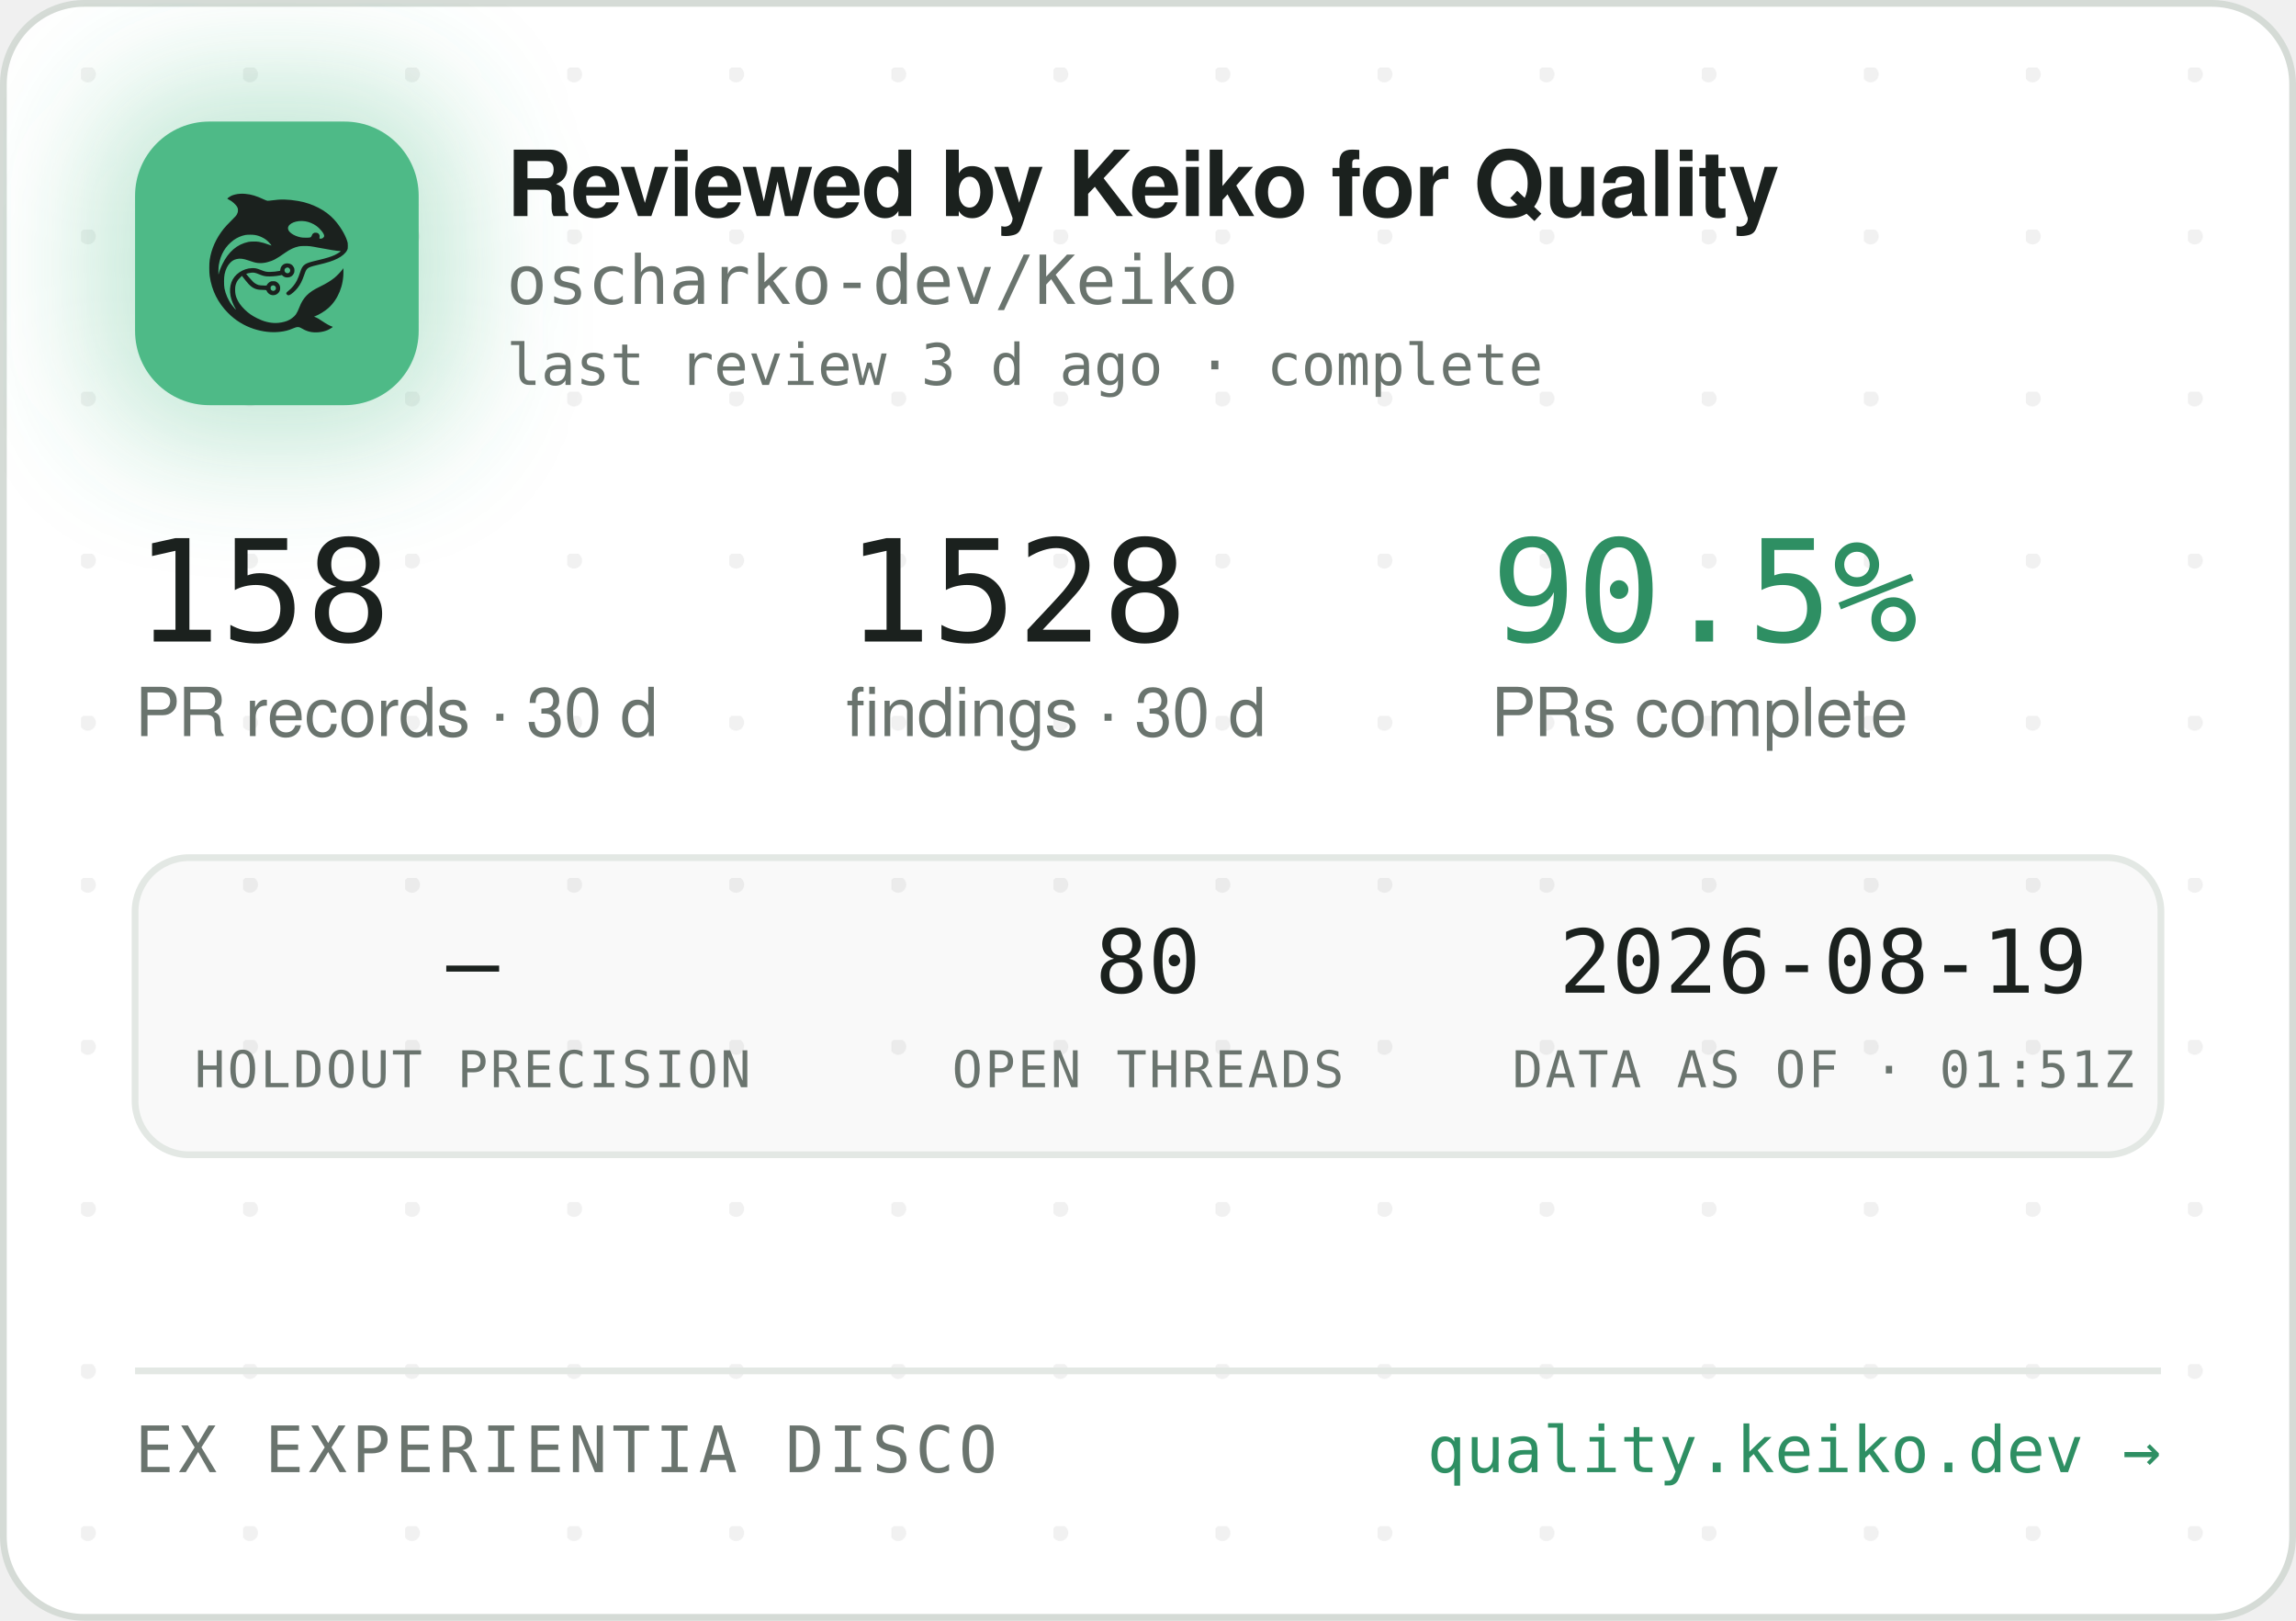
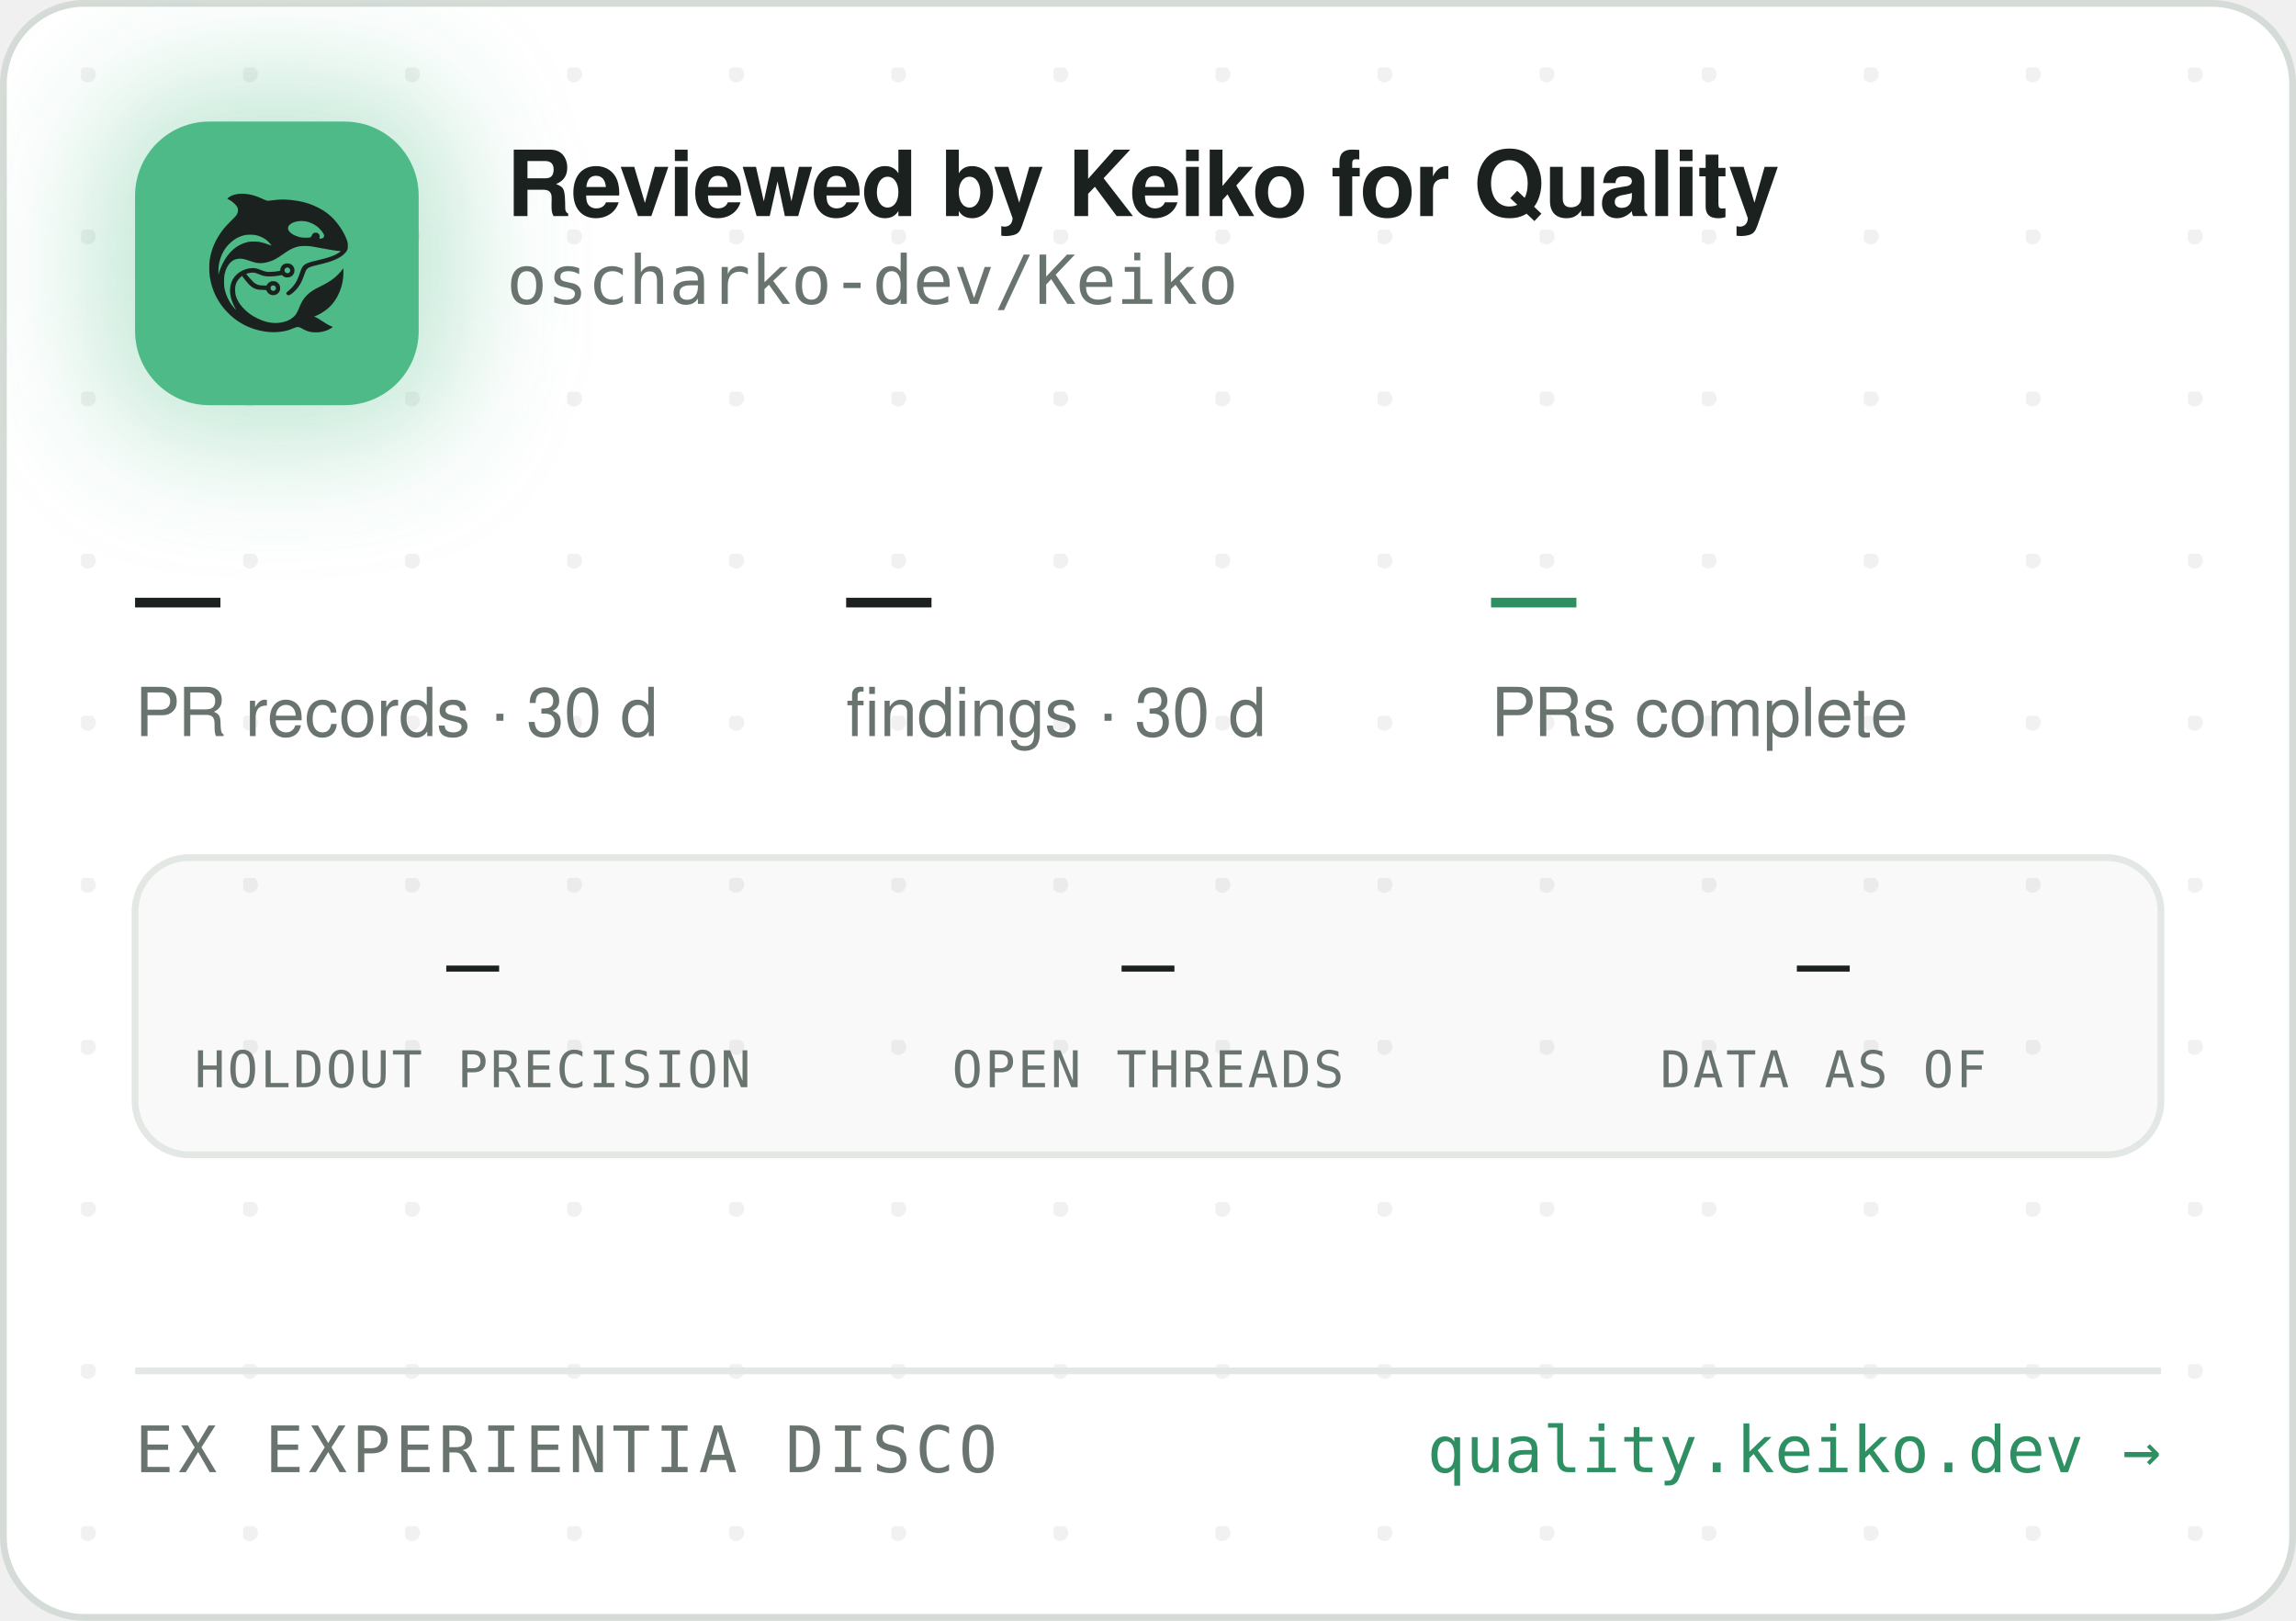
<svg xmlns="http://www.w3.org/2000/svg" width="340" height="240" viewBox="0 0 340 240" role="img" aria-label="Reviewed by Keiko for Quality — oscharko-dev/Keiko">
  <defs>
    <pattern id="dots" width="24" height="24" patternUnits="userSpaceOnUse" x="12" y="10">
      <circle cx="1" cy="1" r="1.2" fill="rgba(27,33,30,0.06)" />
    </pattern>
    <filter id="glow" x="-60%" y="-60%" width="220%" height="220%">
      <feGaussianBlur stdDeviation="9" />
    </filter>
    <clipPath id="card">
      <rect x="0.5" y="0.5" width="339" height="239" rx="12" />
    </clipPath>
  </defs>
  <rect x="0.5" y="0.5" width="339" height="239" rx="12" fill="#FFFFFF" stroke="#D5DBD6" />
  <rect x="0.5" y="0.5" width="339" height="239" rx="12" fill="url(#dots)" />
  <g clip-path="url(#card)">
    <rect x="14" y="12" width="54" height="54" rx="16" fill="rgba(78,186,135,0.35)" filter="url(#glow)" />
    <rect x="20" y="18" width="42" height="42" rx="11" fill="#4EBA87" />
    <g transform="translate(24,22) scale(0.03320312)">
      <g transform="translate(1024 0) scale(-1 1)">
        <g transform="translate(1024, 1024) scale(-0.1, -0.1)" fill="#1B211E" stroke="none">
          <path d="M3465 8223 c-144 -8 -314 -52 -408 -105 -69 -39 -146 -99 -146 -113 0 -5 30 -24 68 -42 146 -70 323 -229 377 -340 25 -49 29 -70 29 -138 -1 -72 -5 -88 -39 -160 -36 -75 -54 -95 -265 -305 -134 -132 -270 -279 -331 -355 -339 -425 -552 -896 -626 -1390 -25 -165 -25 -549 0 -720 92 -645 368 -1196 826 -1655 322 -324 710 -562 1145 -704 389 -126 793 -172 1155 -130 235 27 377 63 579 149 205 87 268 86 423 -7 102 -62 231 -115 335 -138 247 -56 562 -26 794 74 92 40 244 136 232 146 -4 3 -26 12 -48 19 -86 28 -246 116 -385 211 -162 112 -284 182 -357 207 l-48 17 40 15 c185 70 436 223 595 363 438 386 695 1014 678 1663 l-3 120 -50 -70 c-64 -90 -248 -280 -350 -362 -171 -136 -366 -255 -645 -391 -288 -140 -442 -243 -590 -391 -136 -137 -247 -316 -325 -526 -47 -127 -114 -262 -160 -326 -79 -107 -237 -224 -384 -283 -136 -55 -355 -96 -514 -96 -274 0 -548 71 -832 215 -242 123 -375 216 -553 389 -175 171 -287 332 -361 517 -44 114 -63 216 -63 359 0 152 17 233 74 350 35 70 59 102 136 179 l95 94 21 -29 c55 -75 219 -277 277 -338 171 -183 337 -256 582 -256 56 0 126 -3 155 -7 53 -6 54 -7 76 -57 30 -66 97 -128 172 -156 151 -57 318 11 395 160 33 62 34 193 3 261 -30 64 -88 125 -148 157 -44 23 -63 27 -141 27 -78 0 -97 -4 -140 -27 -58 -30 -131 -105 -141 -142 -6 -25 -8 -26 -93 -26 -47 0 -131 5 -186 10 -87 8 -111 15 -182 51 -45 22 -109 66 -143 96 -59 53 -326 361 -319 367 14 11 179 47 241 52 102 9 177 -7 318 -66 158 -66 243 -89 357 -99 157 -12 413 5 582 40 l93 19 44 -39 c59 -52 135 -75 228 -69 117 8 212 72 262 176 23 47 28 71 28 138 0 70 -4 89 -29 138 -55 110 -145 167 -270 174 -65 3 -91 0 -137 -18 -107 -40 -183 -140 -195 -257 l-6 -52 -51 -11 c-104 -23 -285 -41 -411 -42 -149 -1 -211 12 -402 88 -186 74 -256 88 -403 81 -193 -8 -377 -70 -546 -182 -342 -228 -485 -611 -399 -1064 30 -157 119 -388 209 -541 20 -35 35 -64 33 -66 -8 -8 -111 108 -190 214 -154 206 -278 489 -324 737 -28 154 -25 492 6 635 46 216 133 391 256 514 82 82 161 128 271 156 152 39 300 23 529 -57 217 -76 308 -101 410 -114 137 -17 284 -7 426 30 272 70 414 145 809 425 217 153 399 238 610 283 64 14 129 18 265 18 197 0 269 -9 615 -76 461 -89 843 -149 952 -149 41 0 41 0 23 -20 -28 -31 -169 -119 -254 -158 -167 -77 -388 -145 -716 -222 -399 -93 -508 -128 -608 -194 -102 -68 -160 -160 -217 -346 -35 -115 -102 -286 -149 -378 -85 -168 -227 -341 -377 -458 -105 -82 -115 -107 -69 -162 29 -34 65 -44 109 -29 86 29 261 181 371 322 126 162 201 309 295 581 61 176 90 232 145 283 62 57 163 93 470 165 439 104 640 169 863 278 206 100 368 240 434 375 32 67 33 71 33 198 -1 120 -3 138 -34 229 -98 294 -319 655 -573 936 -381 421 -968 723 -1618 834 -448 76 -767 83 -1169 25 -80 -12 -165 -19 -190 -17 -26 3 -90 26 -146 53 -343 162 -576 233 -842 255 -114 9 -141 10 -248 3z m2926 -1227 c164 -27 346 -102 485 -202 181 -129 354 -348 354 -448 0 -64 -75 -126 -154 -126 -60 0 -63 4 -52 70 8 50 7 65 -9 100 -29 64 -74 93 -151 98 -54 4 -70 1 -107 -21 -42 -25 -61 -52 -91 -129 -25 -64 -55 -73 -246 -73 -121 0 -187 5 -248 18 -318 70 -556 242 -556 402 0 218 388 374 775 311z m-2249 -611 c119 -21 208 -50 321 -106 114 -56 177 -100 266 -184 67 -63 157 -173 148 -181 -2 -3 -61 18 -130 45 -131 52 -298 100 -427 122 -113 20 -367 17 -470 -4 -502 -106 -885 -433 -1160 -992 -70 -142 -160 -379 -160 -424 0 -9 -5 -23 -11 -31 -13 -19 -5 316 10 410 80 482 295 846 661 1117 145 107 350 197 522 228 100 18 326 18 430 0z m1485 -1456 c95 -36 119 -159 42 -223 -78 -66 -209 -1 -209 104 0 60 33 100 99 121 36 10 36 10 68 -2z m-591 -822 c29 -26 37 -42 40 -77 6 -54 -9 -86 -55 -117 -41 -28 -70 -29 -119 -4 -44 22 -62 55 -62 112 0 51 13 75 53 99 50 31 101 26 143 -13z" />
        </g>
      </g>
    </g>
    <text x="75" y="32" font-family="-apple-system,'Segoe UI',Helvetica,Arial,sans-serif" font-size="13.5" font-weight="650" letter-spacing="-0.14" fill="#1B211E">Reviewed by Keiko for Quality</text>
    <text x="75" y="45" font-family="'JetBrains Mono',SFMono-Regular,Consolas,Menlo,monospace" font-size="10" fill="#6A746E">oscharko-dev/Keiko</text>
-     <text x="75" y="57" font-family="'JetBrains Mono',SFMono-Regular,Consolas,Menlo,monospace" font-size="8.5" fill="#6A746E">last review 3 d ago · complete</text>
-     <text x="20" y="95" font-family="'JetBrains Mono',SFMono-Regular,Consolas,Menlo,monospace" font-size="21" fill="#1B211E">158</text>
+     <text x="20" y="95" font-family="'JetBrains Mono',SFMono-Regular,Consolas,Menlo,monospace" font-size="21" fill="#1B211E">—</text>
    <text x="20" y="109" font-family="-apple-system,'Segoe UI',Helvetica,Arial,sans-serif" font-size="10" fill="#6A746E">PR records · 30 d</text>
-     <text x="125.3" y="95" font-family="'JetBrains Mono',SFMono-Regular,Consolas,Menlo,monospace" font-size="21" fill="#1B211E">1528</text>
+     <text x="125.3" y="95" font-family="'JetBrains Mono',SFMono-Regular,Consolas,Menlo,monospace" font-size="21" fill="#1B211E">—</text>
    <text x="125.3" y="109" font-family="-apple-system,'Segoe UI',Helvetica,Arial,sans-serif" font-size="10" fill="#6A746E">findings · 30 d</text>
-     <text x="220.8" y="95" font-family="'JetBrains Mono',SFMono-Regular,Consolas,Menlo,monospace" font-size="21" fill="#2E8F63">90.5%</text>
+     <text x="220.8" y="95" font-family="'JetBrains Mono',SFMono-Regular,Consolas,Menlo,monospace" font-size="21" fill="#2E8F63">—</text>
    <text x="220.8" y="109" font-family="-apple-system,'Segoe UI',Helvetica,Arial,sans-serif" font-size="10" fill="#6A746E">PRs complete</text>
    <rect x="20" y="127" width="300" height="44" rx="8" fill="rgba(27,33,30,0.025)" stroke="#E3E8E4" />
    <text x="70" y="147" text-anchor="middle" font-family="'JetBrains Mono',SFMono-Regular,Consolas,Menlo,monospace" font-size="13" fill="#1B211E">—</text>
    <text x="70" y="161" text-anchor="middle" font-family="'JetBrains Mono',SFMono-Regular,Consolas,Menlo,monospace" font-size="7.5" letter-spacing="0.35" fill="#6A746E">HOLDOUT PRECISION</text>
-     <text x="170" y="147" text-anchor="middle" font-family="'JetBrains Mono',SFMono-Regular,Consolas,Menlo,monospace" font-size="13" fill="#1B211E">80</text>
+     <text x="170" y="147" text-anchor="middle" font-family="'JetBrains Mono',SFMono-Regular,Consolas,Menlo,monospace" font-size="13" fill="#1B211E">—</text>
    <text x="170" y="161" text-anchor="middle" font-family="'JetBrains Mono',SFMono-Regular,Consolas,Menlo,monospace" font-size="7.5" letter-spacing="0.35" fill="#6A746E">OPEN THREADS</text>
-     <text x="270" y="147" text-anchor="middle" font-family="'JetBrains Mono',SFMono-Regular,Consolas,Menlo,monospace" font-size="13" fill="#1B211E">2026-08-19</text>
-     <text x="270" y="161" text-anchor="middle" font-family="'JetBrains Mono',SFMono-Regular,Consolas,Menlo,monospace" font-size="7.5" letter-spacing="0.35" fill="#6A746E">DATA AS OF · 01:51Z</text>
+     <text x="270" y="147" text-anchor="middle" font-family="'JetBrains Mono',SFMono-Regular,Consolas,Menlo,monospace" font-size="13" fill="#1B211E">—</text>
+     <text x="270" y="161" text-anchor="middle" font-family="'JetBrains Mono',SFMono-Regular,Consolas,Menlo,monospace" font-size="7.5" letter-spacing="0.35" fill="#6A746E">DATA AS OF</text>
    <line x1="20" y1="203" x2="320" y2="203" stroke="#E3E8E4" />
    <text x="20" y="218" font-family="'JetBrains Mono',SFMono-Regular,Consolas,Menlo,monospace" font-size="9.5" letter-spacing="0.7" fill="#6A746E">EX EXPERIENTIA DISCO</text>
    <text x="320" y="218" text-anchor="end" font-family="'JetBrains Mono',SFMono-Regular,Consolas,Menlo,monospace" font-size="9.5" fill="#2E8F63">quality.keiko.dev →</text>
  </g>
</svg>
